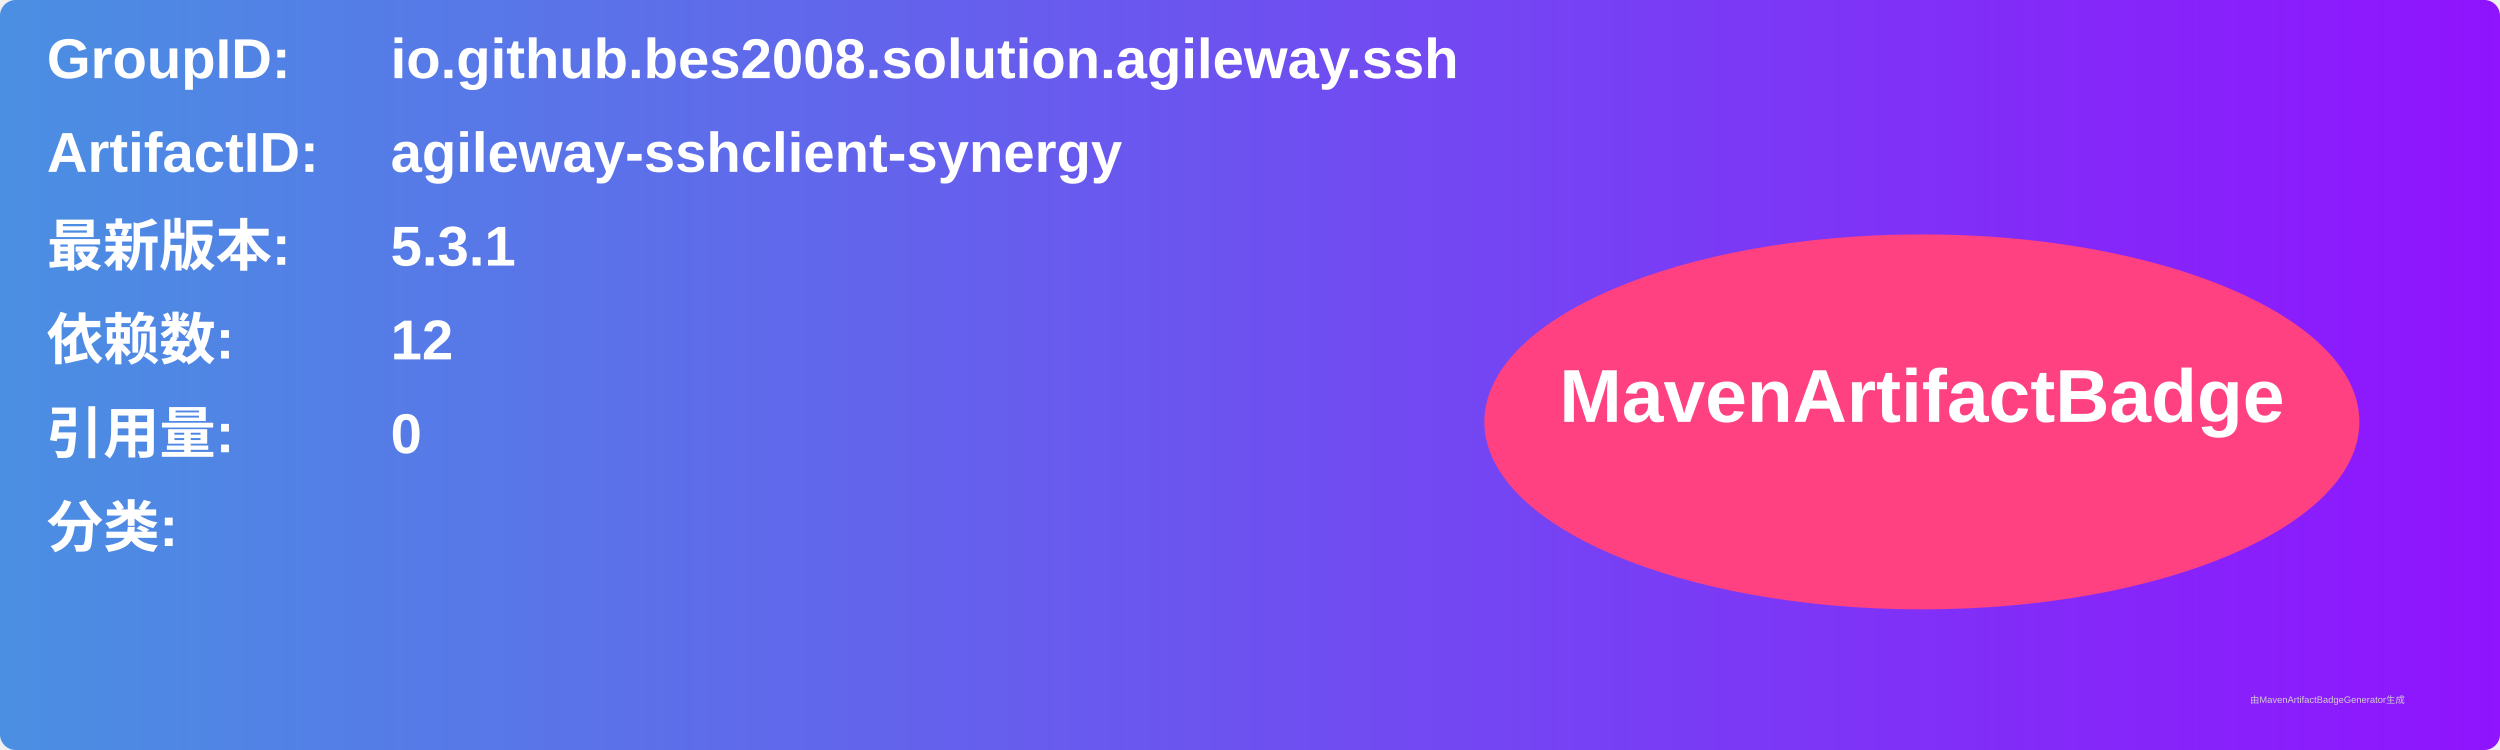
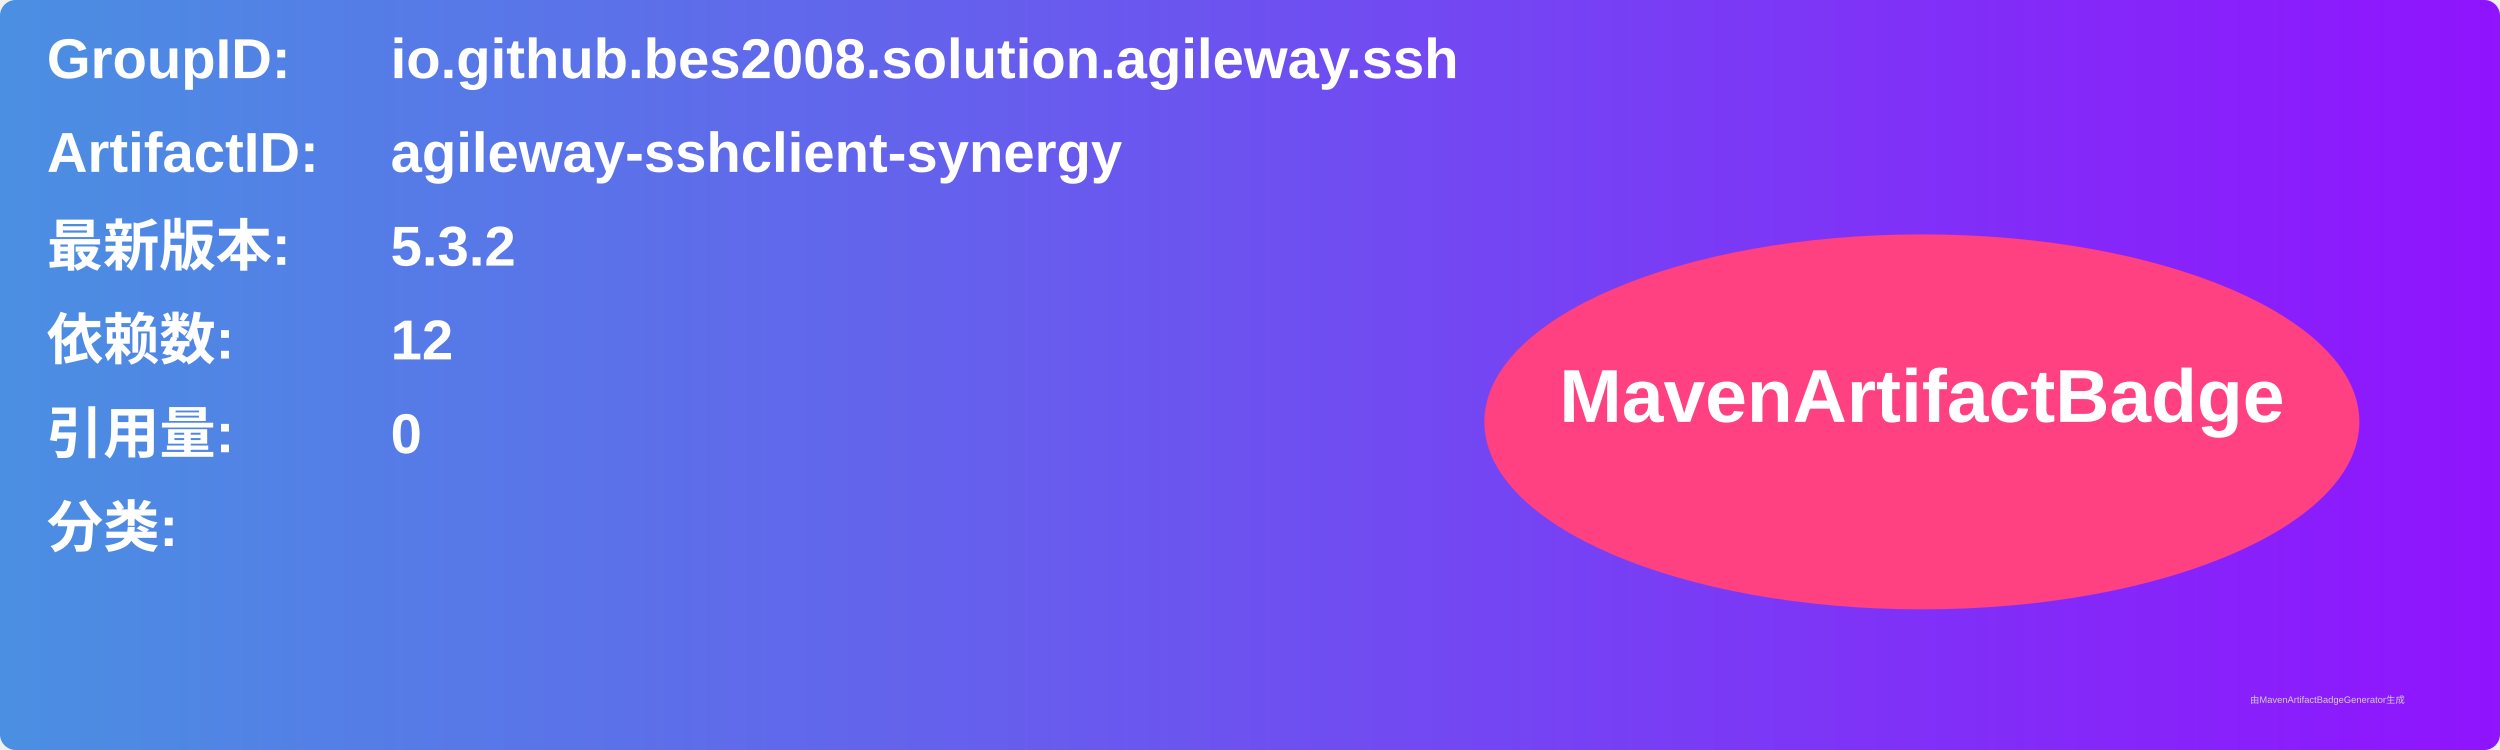
<svg xmlns="http://www.w3.org/2000/svg" width="800" height="240" viewBox="0 0 800 240">
  <linearGradient id="grad" x1="0%" y1="0%" x2="100%" y2="0%">
    <stop offset="0%" stop-color="#4a90e2" />
    <stop offset="100%" stop-color="#9013fe" />
  </linearGradient>
  <rect width="100%" height="100%" rx="5" ry="5" fill="url(#grad)" />
  <g transform="translate(15, 15)">
    <text x="0" y="10" font-family="Arial" font-size="18" fill="white" font-weight="bold" width="260">GroupID:</text>
    <text x="110" y="10" font-family="Arial" font-size="18" fill="white" font-weight="bold" width="460">io.github.bes2008.solution.agileway.ssh</text>
    <text x="0" y="40" font-family="Arial" font-size="18" fill="white" font-weight="bold" width="260">ArtifactID:</text>
    <text x="110" y="40" font-family="Arial" font-size="18" fill="white" font-weight="bold" width="460">agileway-sshclient-synergy</text>
    <text x="0" y="70" font-family="Arial" font-size="18" fill="white" font-weight="bold">最新版本:</text>
    <text x="110" y="70" font-family="Arial" font-size="18" fill="white" font-weight="bold">
-       <tspan font-weight="bold">5.3.1</tspan>
+       <tspan font-weight="bold">5.3.2</tspan>
    </text>
    <text x="0" y="100" font-family="Arial" font-size="18" fill="white" font-weight="bold">依赖数: </text>
    <text x="110" y="100" font-family="Arial" font-size="18" fill="white">
      <tspan font-weight="bold">12</tspan>
    </text>
    <text x="0" y="130" font-family="Arial" font-size="18" fill="white" font-weight="bold">引用量: </text>
    <text x="110" y="130" font-family="Arial" font-size="18" fill="white">
      <tspan font-weight="bold">0</tspan>
    </text>
    <text x="0" y="160" font-family="Arial" font-size="18" fill="white" font-weight="bold">分类:</text>
    <text x="10" y="190" font-family="Arial" font-size="10" fill="white">
      <tspan font-weight="bold" />
    </text>
    <ellipse cx="600" cy="120" rx="140" ry="60" fill="#ff4081" />
    <text x="600" y="120" text-anchor="middle" font-family="Arial" font-size="24" fill="white" font-weight="bold">MavenArtifactBadge</text>
  </g>
  <text x="720" y="225" font-family="Arial" font-size="3" fill="#d0d0d0">由MavenArtifactBadgeGenerator生成</text>
</svg>
